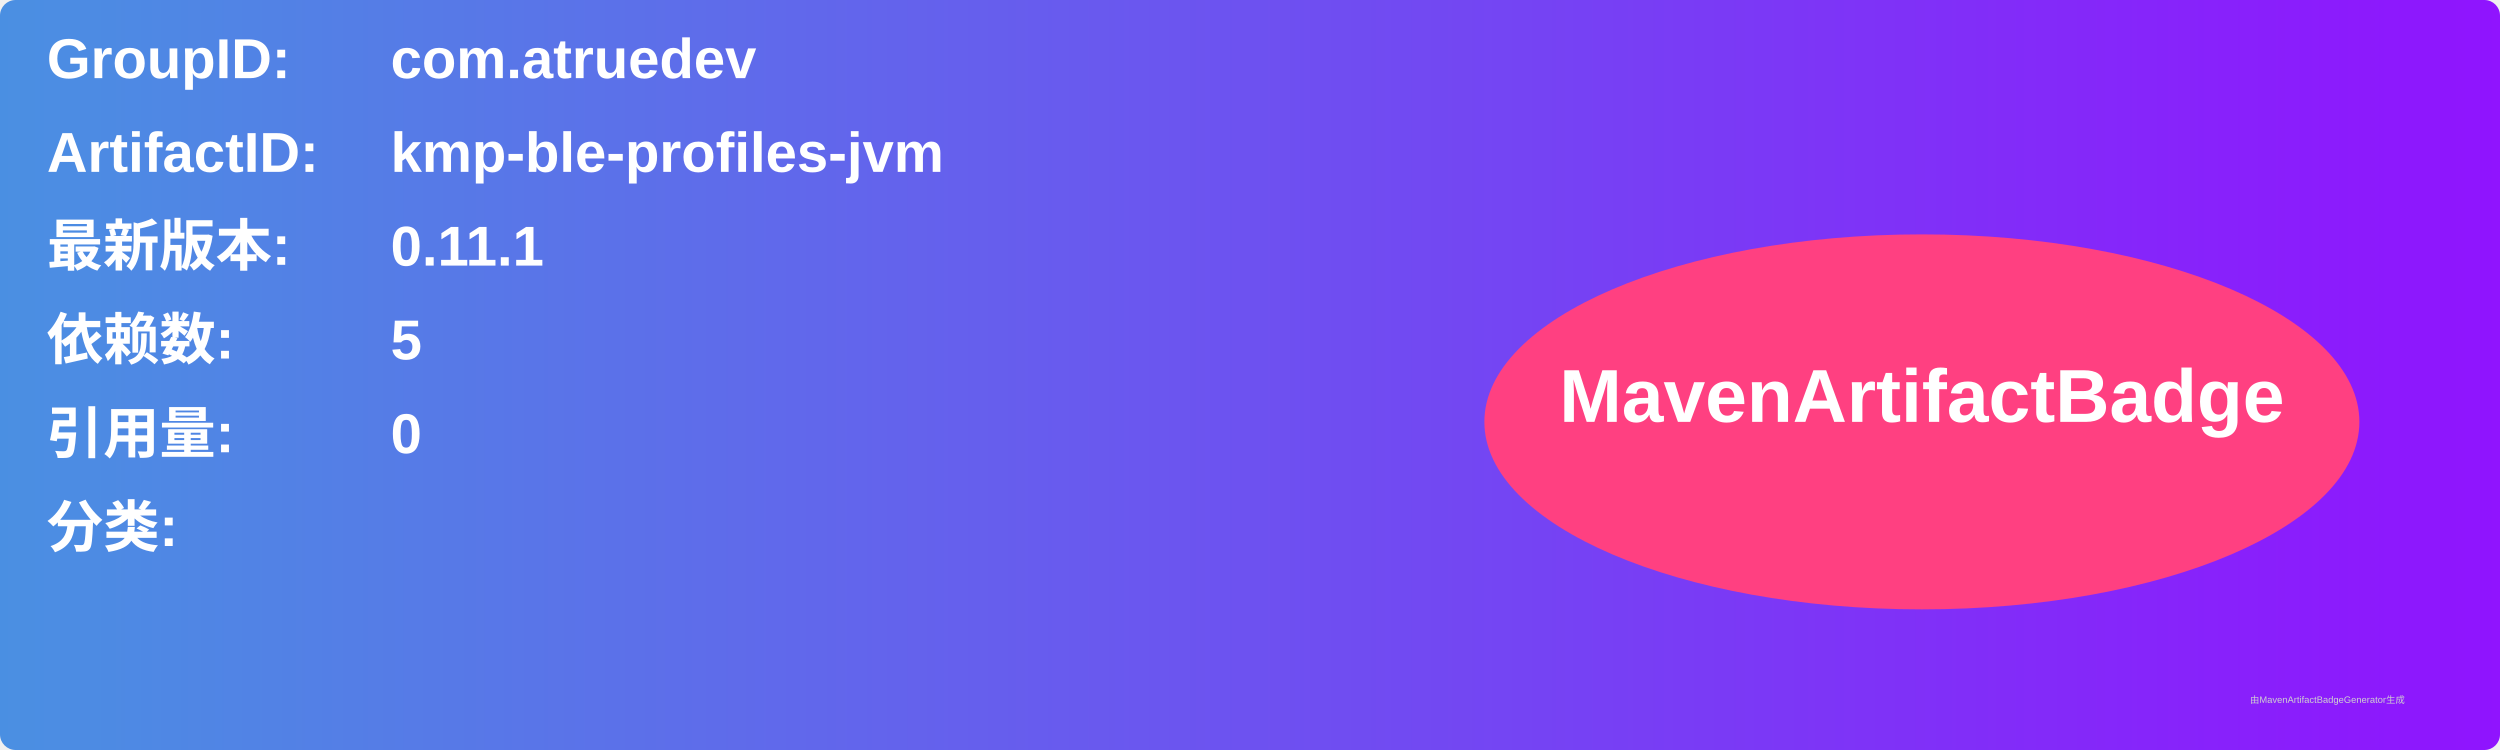
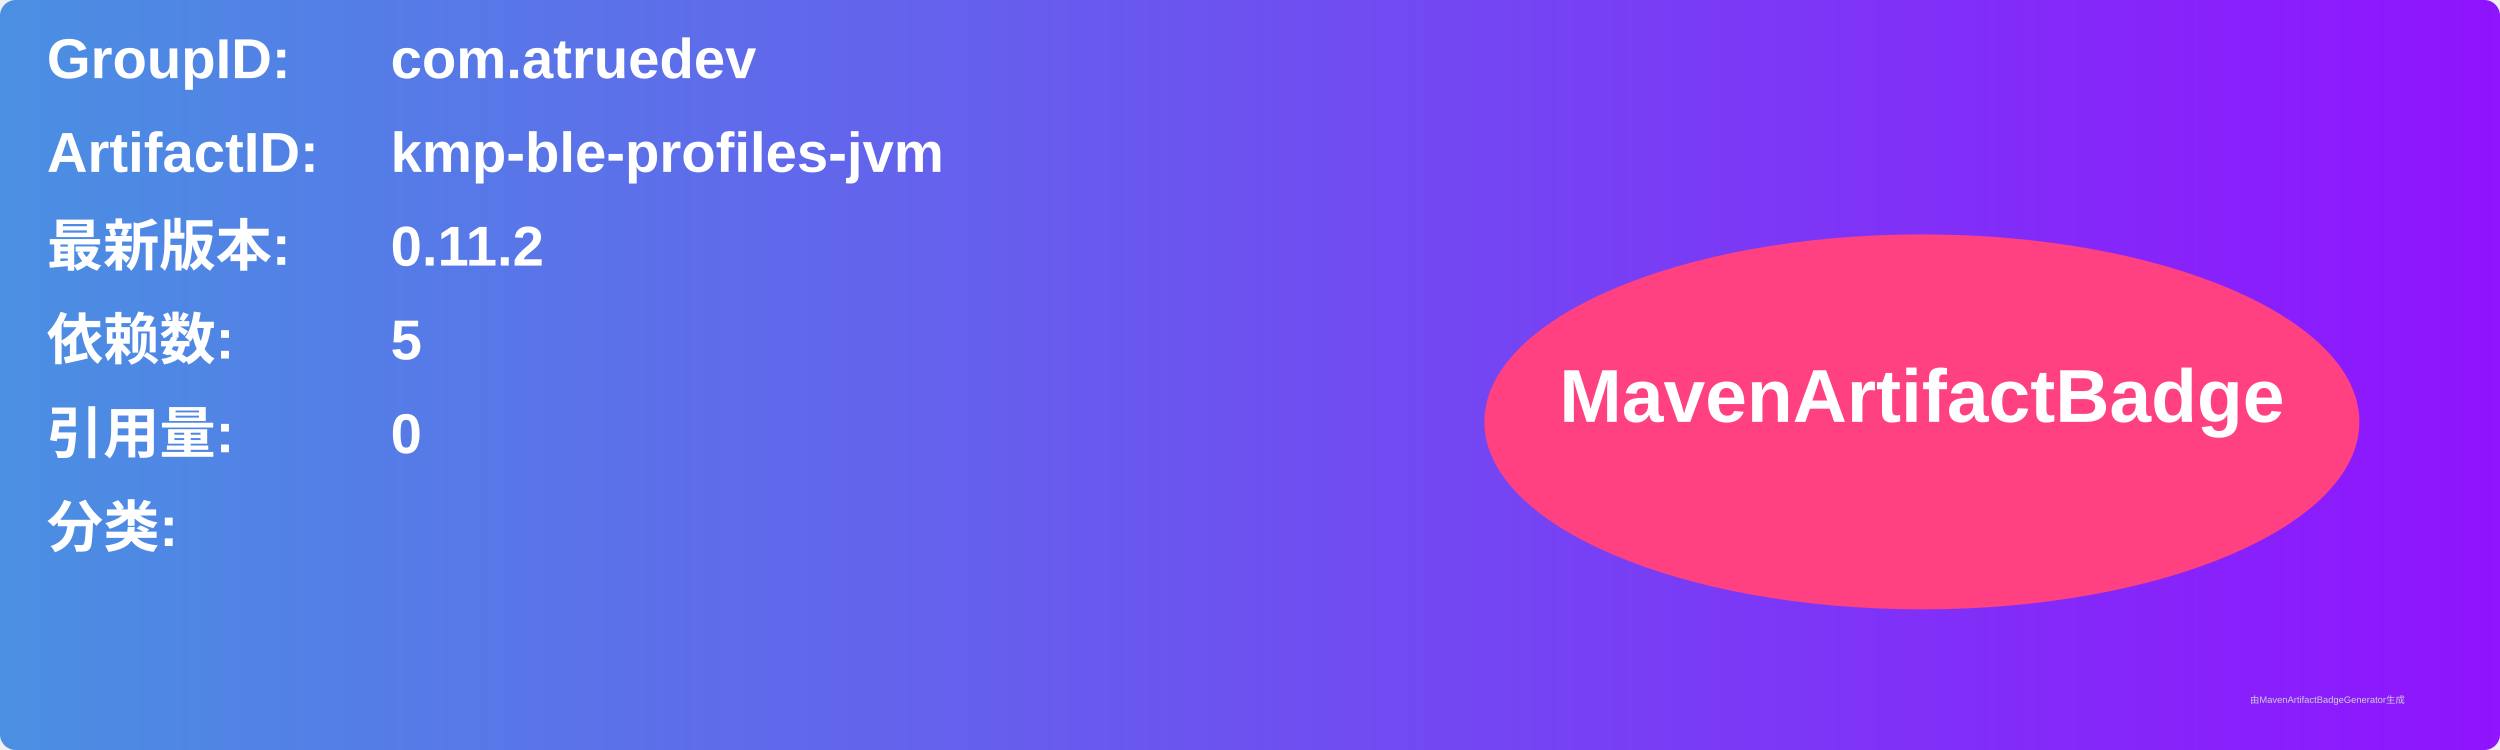
<svg xmlns="http://www.w3.org/2000/svg" width="800" height="240" viewBox="0 0 800 240">
  <linearGradient id="grad" x1="0%" y1="0%" x2="100%" y2="0%">
    <stop offset="0%" stop-color="#4a90e2" />
    <stop offset="100%" stop-color="#9013fe" />
  </linearGradient>
  <rect width="100%" height="100%" rx="5" ry="5" fill="url(#grad)" />
  <g transform="translate(15, 15)">
    <text x="0" y="10" font-family="Arial" font-size="18" fill="white" font-weight="bold" width="260">GroupID:</text>
    <text x="110" y="10" font-family="Arial" font-size="18" fill="white" font-weight="bold" width="460">com.atruedev</text>
    <text x="0" y="40" font-family="Arial" font-size="18" fill="white" font-weight="bold" width="260">ArtifactID:</text>
    <text x="110" y="40" font-family="Arial" font-size="18" fill="white" font-weight="bold" width="460">kmp-ble-profiles-jvm</text>
    <text x="0" y="70" font-family="Arial" font-size="18" fill="white" font-weight="bold">最新版本:</text>
    <text x="110" y="70" font-family="Arial" font-size="18" fill="white" font-weight="bold">
-       <tspan font-weight="bold">0.11.1</tspan>
+       <tspan font-weight="bold">0.11.2</tspan>
    </text>
    <text x="0" y="100" font-family="Arial" font-size="18" fill="white" font-weight="bold">依赖数: </text>
    <text x="110" y="100" font-family="Arial" font-size="18" fill="white">
      <tspan font-weight="bold">5</tspan>
    </text>
    <text x="0" y="130" font-family="Arial" font-size="18" fill="white" font-weight="bold">引用量: </text>
    <text x="110" y="130" font-family="Arial" font-size="18" fill="white">
      <tspan font-weight="bold">0</tspan>
    </text>
    <text x="0" y="160" font-family="Arial" font-size="18" fill="white" font-weight="bold">分类:</text>
    <text x="10" y="190" font-family="Arial" font-size="10" fill="white">
      <tspan font-weight="bold" />
    </text>
    <ellipse cx="600" cy="120" rx="140" ry="60" fill="#ff4081" />
    <text x="600" y="120" text-anchor="middle" font-family="Arial" font-size="24" fill="white" font-weight="bold">MavenArtifactBadge</text>
  </g>
  <text x="720" y="225" font-family="Arial" font-size="3" fill="#d0d0d0">由MavenArtifactBadgeGenerator生成</text>
</svg>
